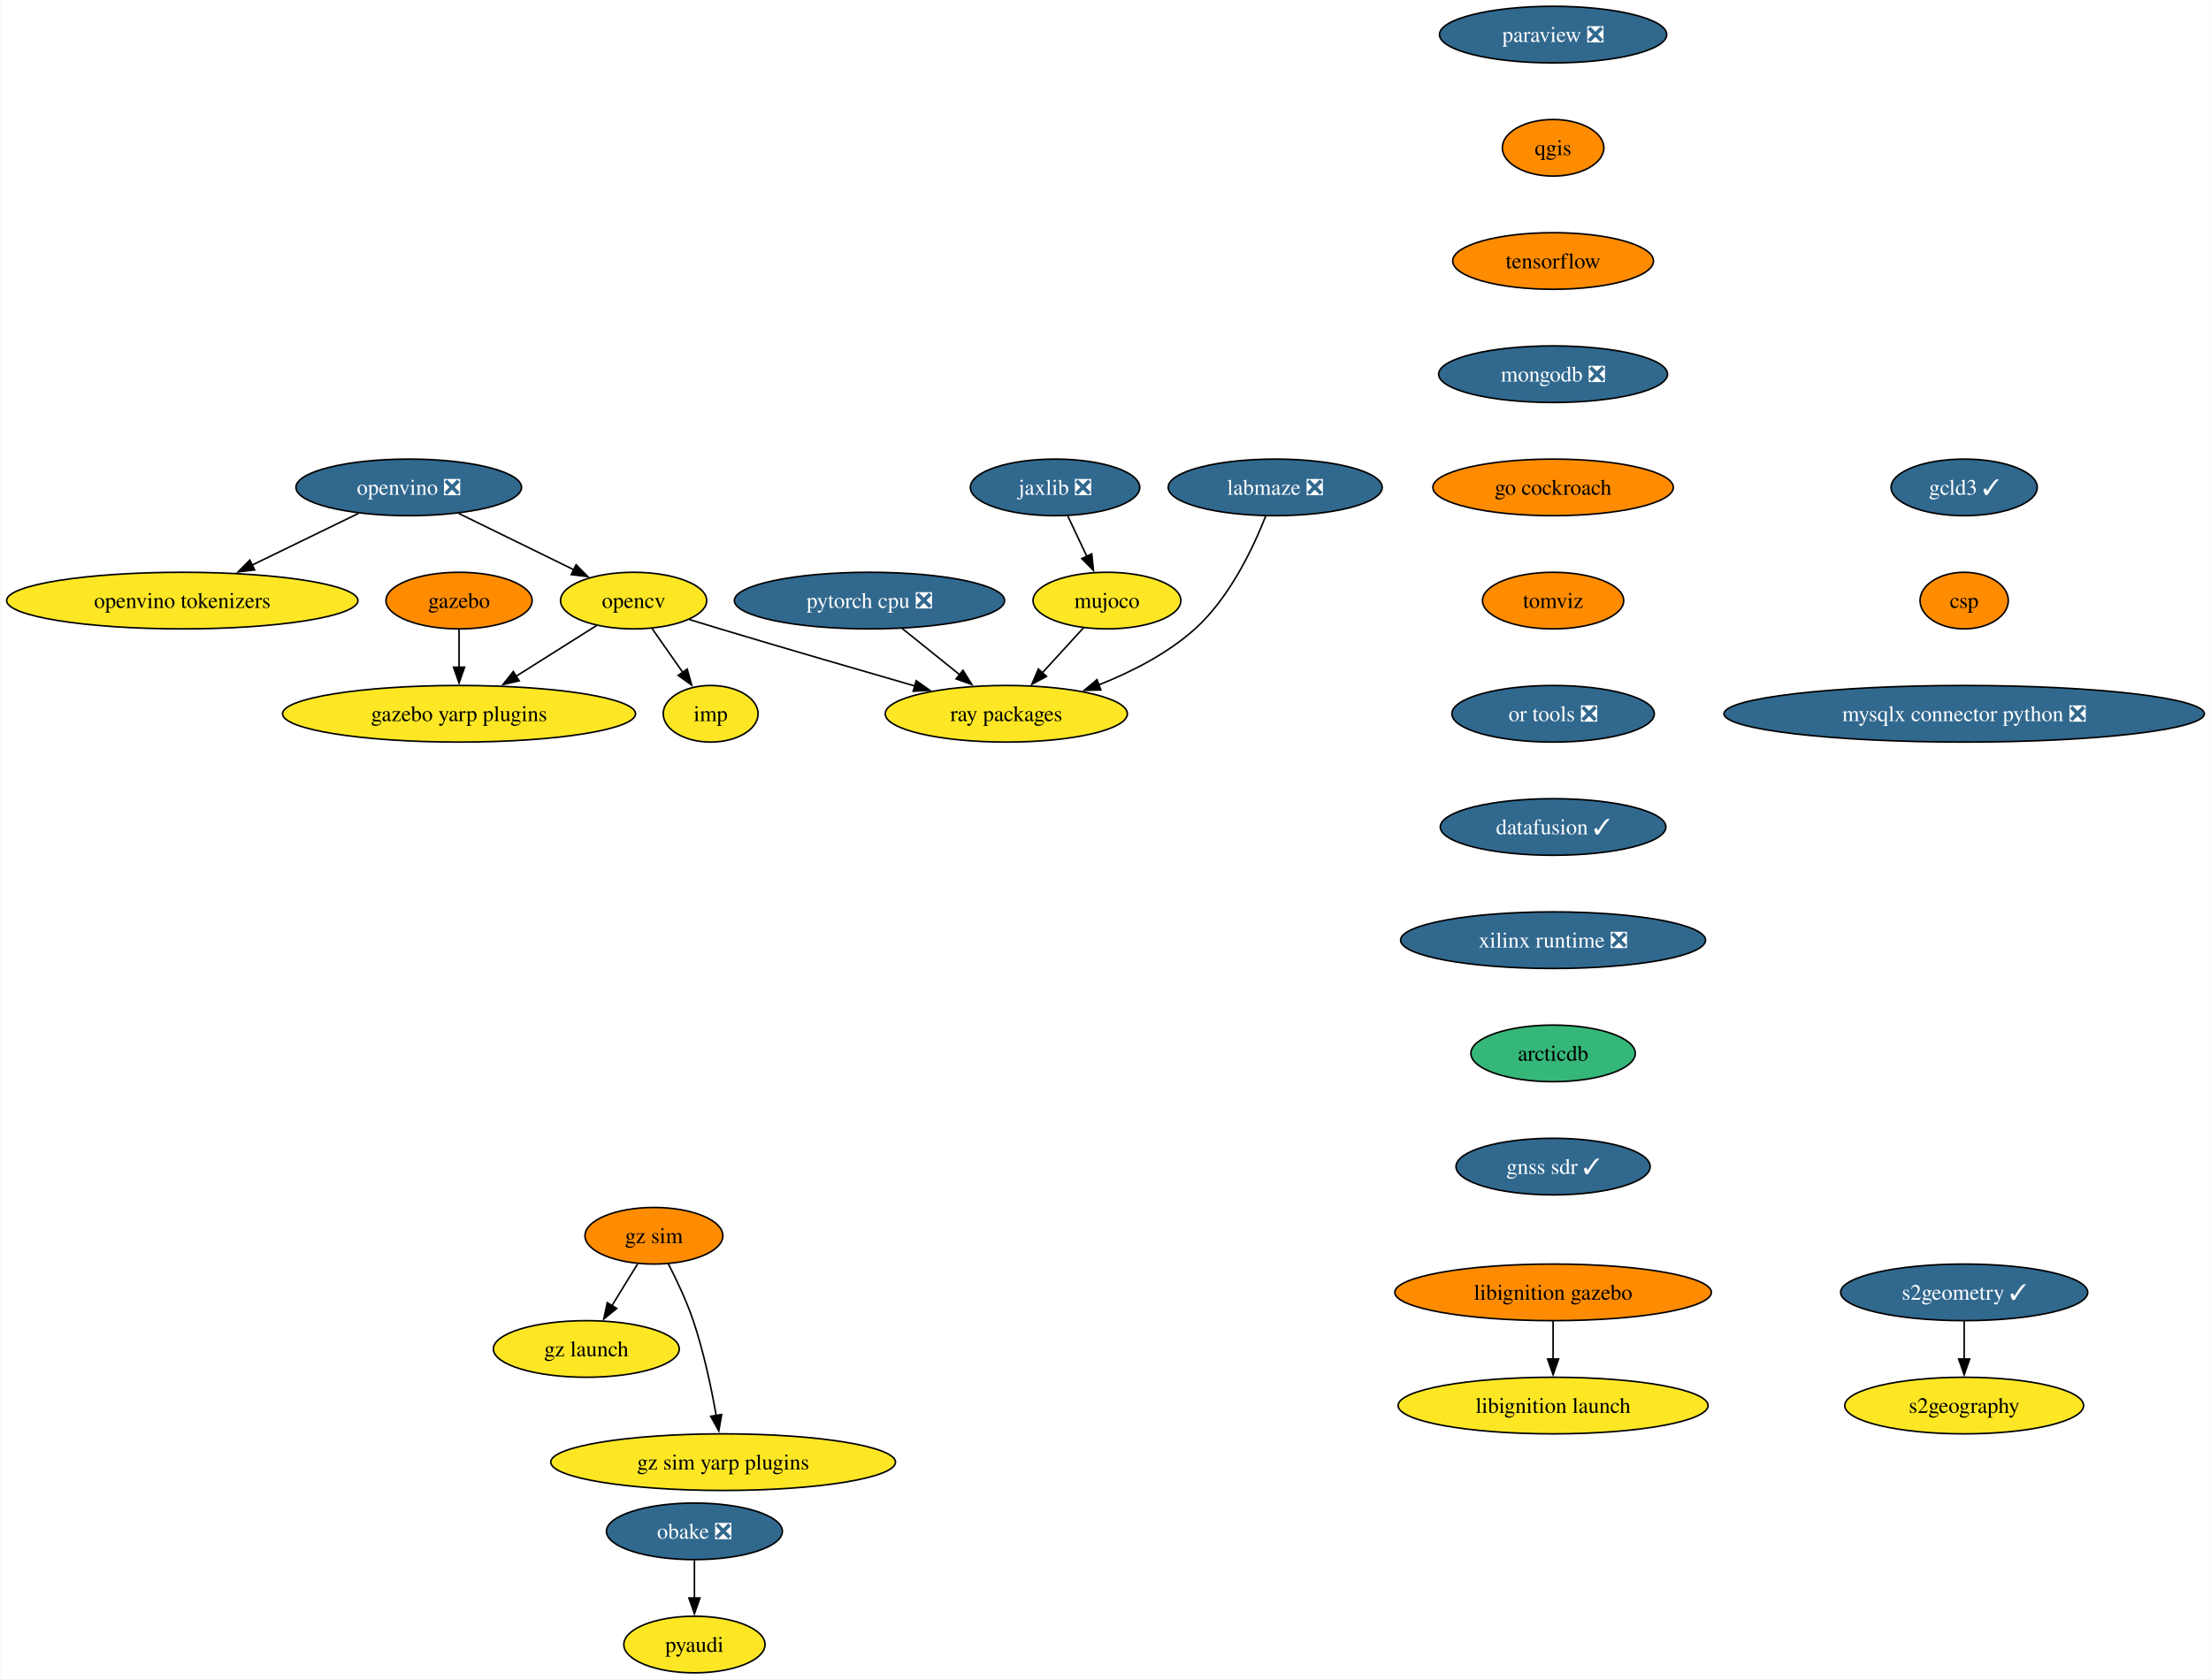
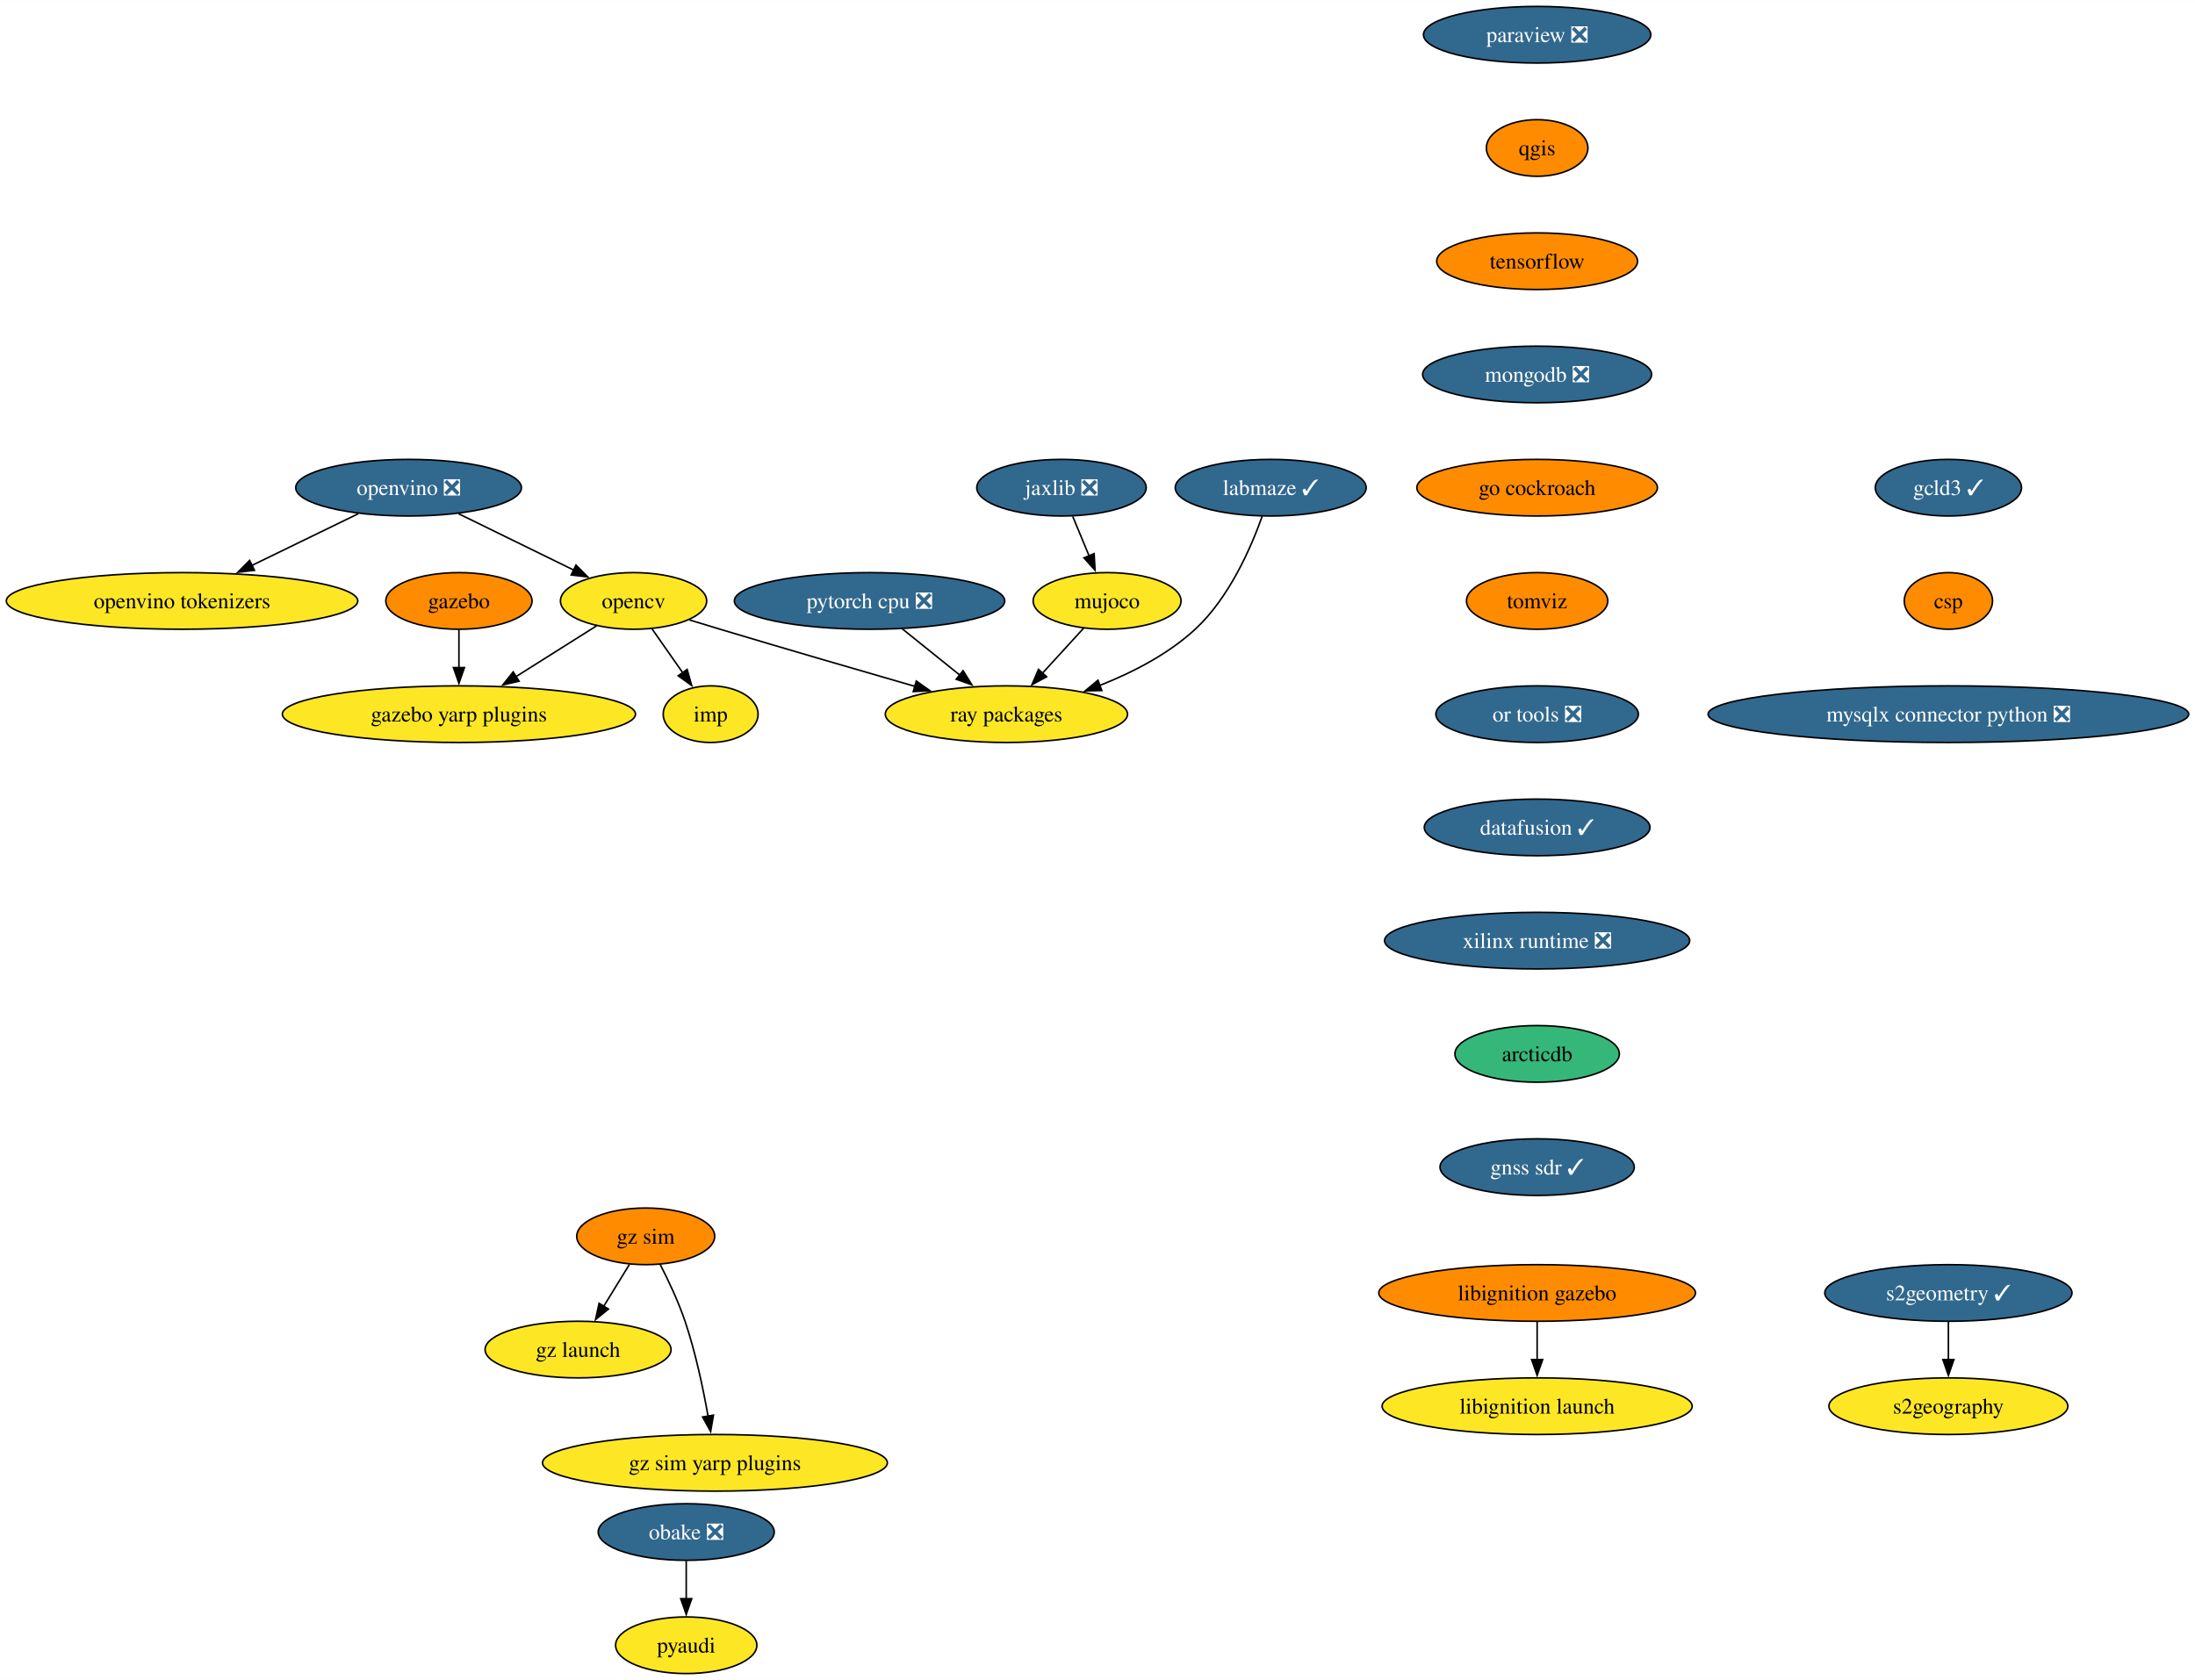
- <svg xmlns="http://www.w3.org/2000/svg" xmlns:xlink="http://www.w3.org/1999/xlink" width="1406pt" height="1068pt" viewBox="0.00 0.00 1405.58 1068.00">
+ <svg xmlns="http://www.w3.org/2000/svg" xmlns:xlink="http://www.w3.org/1999/xlink" width="1395pt" height="1068pt" viewBox="0.00 0.00 1395.21 1068.00">
  <g id="graph0" class="graph" transform="scale(1 1) rotate(0) translate(4 1064)">
-     <polygon fill="white" stroke="none" points="-4,4 -4,-1064 1401.58,-1064 1401.58,4 -4,4" />
+     <polygon fill="white" stroke="none" points="-4,4 -4,-1064 1391.21,-1064 1391.21,4 -4,4" />
    <g id="node1" class="node">
      <g id="a_node1">
        <a xlink:href="https://github.com/conda-forge/opencv-feedstock" xlink:title="opencv">
          <ellipse fill="#fde725" stroke="black" cx="398.71" cy="-682" rx="46.47" ry="18" />
          <text text-anchor="middle" x="398.71" y="-677.33" font-family="Times,serif" font-size="14.00">opencv</text>
        </a>
      </g>
    </g>
    <g id="node2" class="node">
      <g id="a_node2">
        <a xlink:href="https://github.com/conda-forge/ray-packages-feedstock" xlink:title="ray packages">
          <ellipse fill="#fde725" stroke="black" cx="635.71" cy="-610" rx="76.99" ry="18" />
          <text text-anchor="middle" x="635.71" y="-605.33" font-family="Times,serif" font-size="14.00">ray packages</text>
        </a>
      </g>
    </g>
    <g id="edge1" class="edge">
      <path fill="none" stroke="black" d="M434.19,-669.94C440.68,-667.94 447.39,-665.9 453.71,-664 495.13,-651.57 541.98,-637.93 577.78,-627.61" />
      <polygon fill="black" stroke="black" points="578.42,-631.07 587.06,-624.93 576.48,-624.34 578.42,-631.07" />
    </g>
    <g id="node3" class="node">
      <g id="a_node3">
        <a xlink:href="https://github.com/conda-forge/imp-feedstock" xlink:title="imp">
          <ellipse fill="#fde725" stroke="black" cx="447.71" cy="-610" rx="30.16" ry="18" />
          <text text-anchor="middle" x="447.71" y="-605.33" font-family="Times,serif" font-size="14.00">imp</text>
        </a>
      </g>
    </g>
    <g id="edge2" class="edge">
      <path fill="none" stroke="black" d="M410.32,-664.41C416.21,-656.01 423.47,-645.63 430.03,-636.26" />
      <polygon fill="black" stroke="black" points="432.78,-638.43 435.65,-628.23 427.05,-634.41 432.78,-638.43" />
    </g>
    <g id="node4" class="node">
      <g id="a_node4">
        <a xlink:href="https://github.com/conda-forge/gazebo-yarp-plugins-feedstock" xlink:title="gazebo yarp plugins">
          <ellipse fill="#fde725" stroke="black" cx="287.71" cy="-610" rx="112.24" ry="18" />
          <text text-anchor="middle" x="287.71" y="-605.33" font-family="Times,serif" font-size="14.00">gazebo yarp plugins</text>
        </a>
      </g>
    </g>
    <g id="edge3" class="edge">
      <path fill="none" stroke="black" d="M375.17,-666.15C360.28,-656.76 340.72,-644.43 323.88,-633.81" />
      <polygon fill="black" stroke="black" points="325.94,-630.97 315.61,-628.6 322.21,-636.89 325.94,-630.97" />
    </g>
    <g id="node5" class="node">
      <g id="a_node5">
        <a xlink:href="https://github.com/conda-forge/paraview-feedstock/pull/257" xlink:title="paraview ❎">
-           <ellipse fill="#31688e" stroke="black" cx="983.42" cy="-1042" rx="72.25" ry="18" />
-           <text text-anchor="middle" x="983.42" y="-1037.33" font-family="Times,serif" font-size="14.00" fill="white">paraview ❎</text>
+           <ellipse fill="#31688e" stroke="black" cx="973.05" cy="-1042" rx="72.25" ry="18" />
+           <text text-anchor="middle" x="973.05" y="-1037.33" font-family="Times,serif" font-size="14.00" fill="white">paraview ❎</text>
        </a>
      </g>
    </g>
    <g id="node6" class="node">
      <g id="a_node6">
        <a xlink:href="https://github.com/conda-forge/qgis-feedstock" xlink:title="qgis">
-           <ellipse fill="#ff8c00" stroke="black" cx="983.42" cy="-970" rx="32.27" ry="18" />
-           <text text-anchor="middle" x="983.42" y="-965.33" font-family="Times,serif" font-size="14.00">qgis</text>
+           <ellipse fill="#ff8c00" stroke="black" cx="973.05" cy="-970" rx="32.27" ry="18" />
+           <text text-anchor="middle" x="973.05" y="-965.33" font-family="Times,serif" font-size="14.00">qgis</text>
        </a>
      </g>
    </g>
    <g id="node7" class="node">
      <g id="a_node7">
        <a xlink:href="https://github.com/conda-forge/tensorflow-feedstock" xlink:title="tensorflow">
-           <ellipse fill="#ff8c00" stroke="black" cx="983.42" cy="-898" rx="63.84" ry="18" />
-           <text text-anchor="middle" x="983.42" y="-893.33" font-family="Times,serif" font-size="14.00">tensorflow</text>
+           <ellipse fill="#ff8c00" stroke="black" cx="973.05" cy="-898" rx="63.84" ry="18" />
+           <text text-anchor="middle" x="973.05" y="-893.33" font-family="Times,serif" font-size="14.00">tensorflow</text>
        </a>
      </g>
    </g>
    <g id="node9" class="node">
      <g id="a_node9">
        <a xlink:href="https://github.com/conda-forge/mongodb-feedstock/pull/97" xlink:title="mongodb ❎">
-           <ellipse fill="#31688e" stroke="black" cx="983.42" cy="-826" rx="72.78" ry="18" />
-           <text text-anchor="middle" x="983.42" y="-821.33" font-family="Times,serif" font-size="14.00" fill="white">mongodb ❎</text>
+           <ellipse fill="#31688e" stroke="black" cx="973.05" cy="-826" rx="72.78" ry="18" />
+           <text text-anchor="middle" x="973.05" y="-821.33" font-family="Times,serif" font-size="14.00" fill="white">mongodb ❎</text>
        </a>
      </g>
    </g>
    <g id="node8" class="node">
      <g id="a_node8">
        <a xlink:href="https://github.com/conda-forge/pyaudi-feedstock" xlink:title="pyaudi">
-           <ellipse fill="#fde725" stroke="black" cx="437.38" cy="-18" rx="44.9" ry="18" />
-           <text text-anchor="middle" x="437.38" y="-13.32" font-family="Times,serif" font-size="14.00">pyaudi</text>
+           <ellipse fill="#fde725" stroke="black" cx="432.19" cy="-18" rx="44.9" ry="18" />
+           <text text-anchor="middle" x="432.19" y="-13.32" font-family="Times,serif" font-size="14.00">pyaudi</text>
        </a>
      </g>
    </g>
    <g id="node11" class="node">
      <g id="a_node11">
        <a xlink:href="https://github.com/conda-forge/go-cockroach-feedstock" xlink:title="go cockroach">
-           <ellipse fill="#ff8c00" stroke="black" cx="983.42" cy="-754" rx="76.46" ry="18" />
-           <text text-anchor="middle" x="983.42" y="-749.33" font-family="Times,serif" font-size="14.00">go cockroach</text>
+           <ellipse fill="#ff8c00" stroke="black" cx="973.05" cy="-754" rx="76.46" ry="18" />
+           <text text-anchor="middle" x="973.05" y="-749.33" font-family="Times,serif" font-size="14.00">go cockroach</text>
        </a>
      </g>
    </g>
    <g id="node10" class="node">
      <g id="a_node10">
        <a xlink:href="https://github.com/conda-forge/pytorch-cpu-feedstock/pull/265" xlink:title="pytorch cpu ❎">
          <ellipse fill="#31688e" stroke="black" cx="548.71" cy="-682" rx="85.93" ry="18" />
          <text text-anchor="middle" x="548.71" y="-677.33" font-family="Times,serif" font-size="14.00" fill="white">pytorch cpu ❎</text>
        </a>
      </g>
    </g>
    <g id="edge7" class="edge">
      <path fill="none" stroke="black" d="M569.33,-664.41C580.3,-655.58 593.99,-644.57 606.08,-634.84" />
      <polygon fill="black" stroke="black" points="608.16,-637.66 613.76,-628.66 603.78,-632.2 608.16,-637.66" />
    </g>
    <g id="node16" class="node">
      <g id="a_node16">
        <a xlink:href="https://github.com/conda-forge/tomviz-feedstock" xlink:title="tomviz">
-           <ellipse fill="#ff8c00" stroke="black" cx="983.42" cy="-682" rx="44.9" ry="18" />
-           <text text-anchor="middle" x="983.42" y="-677.33" font-family="Times,serif" font-size="14.00">tomviz</text>
+           <ellipse fill="#ff8c00" stroke="black" cx="973.05" cy="-682" rx="44.9" ry="18" />
+           <text text-anchor="middle" x="973.05" y="-677.33" font-family="Times,serif" font-size="14.00">tomviz</text>
        </a>
      </g>
    </g>
    <g id="node12" class="node">
      <g id="a_node12">
        <a xlink:href="https://github.com/conda-forge/jaxlib-feedstock/pull/282" xlink:title="jaxlib ❎">
-           <ellipse fill="#31688e" stroke="black" cx="666.71" cy="-754" rx="53.84" ry="18" />
-           <text text-anchor="middle" x="666.71" y="-749.33" font-family="Times,serif" font-size="14.00" fill="white">jaxlib ❎</text>
+           <ellipse fill="#31688e" stroke="black" cx="670.71" cy="-754" rx="53.84" ry="18" />
+           <text text-anchor="middle" x="670.71" y="-749.33" font-family="Times,serif" font-size="14.00" fill="white">jaxlib ❎</text>
        </a>
      </g>
    </g>
    <g id="node13" class="node">
      <g id="a_node13">
        <a xlink:href="https://github.com/conda-forge/mujoco-feedstock" xlink:title="mujoco">
          <ellipse fill="#fde725" stroke="black" cx="699.71" cy="-682" rx="47" ry="18" />
          <text text-anchor="middle" x="699.71" y="-677.33" font-family="Times,serif" font-size="14.00">mujoco</text>
        </a>
      </g>
    </g>
    <g id="edge9" class="edge">
-       <path fill="none" stroke="black" d="M674.7,-736.05C678.39,-728.23 682.86,-718.75 686.99,-709.98" />
-       <polygon fill="black" stroke="black" points="690.05,-711.7 691.15,-701.16 683.72,-708.71 690.05,-711.7" />
+       <path fill="none" stroke="black" d="M677.88,-735.7C681.01,-728.15 684.75,-719.12 688.24,-710.68" />
+       <polygon fill="black" stroke="black" points="691.45,-712.08 692.05,-701.5 684.99,-709.4 691.45,-712.08" />
    </g>
    <g id="edge10" class="edge">
      <path fill="none" stroke="black" d="M684.87,-664.76C677.06,-656.23 667.33,-645.58 658.59,-636.02" />
      <polygon fill="black" stroke="black" points="661.27,-633.77 651.94,-628.75 656.11,-638.49 661.27,-633.77" />
    </g>
    <g id="node14" class="node">
      <g id="a_node14">
        <a xlink:href="https://github.com/conda-forge/obake-feedstock/pull/49" xlink:title="obake ❎">
-           <ellipse fill="#31688e" stroke="black" cx="437.38" cy="-90" rx="55.94" ry="18" />
-           <text text-anchor="middle" x="437.38" y="-85.33" font-family="Times,serif" font-size="14.00" fill="white">obake ❎</text>
+           <ellipse fill="#31688e" stroke="black" cx="432.19" cy="-90" rx="55.94" ry="18" />
+           <text text-anchor="middle" x="432.19" y="-85.33" font-family="Times,serif" font-size="14.00" fill="white">obake ❎</text>
        </a>
      </g>
    </g>
    <g id="edge11" class="edge">
-       <path fill="none" stroke="black" d="M437.38,-71.7C437.38,-64.41 437.38,-55.73 437.38,-47.54" />
-       <polygon fill="black" stroke="black" points="440.88,-47.62 437.38,-37.62 433.88,-47.62 440.88,-47.62" />
+       <path fill="none" stroke="black" d="M432.19,-71.7C432.19,-64.41 432.19,-55.73 432.19,-47.54" />
+       <polygon fill="black" stroke="black" points="435.69,-47.62 432.19,-37.62 428.69,-47.62 435.69,-47.62" />
    </g>
    <g id="node15" class="node">
      <g id="a_node15">
        <a xlink:href="https://github.com/conda-forge/gazebo-feedstock" xlink:title="gazebo">
          <ellipse fill="#ff8c00" stroke="black" cx="287.71" cy="-682" rx="46.47" ry="18" />
          <text text-anchor="middle" x="287.71" y="-677.33" font-family="Times,serif" font-size="14.00">gazebo</text>
        </a>
      </g>
    </g>
    <g id="edge12" class="edge">
      <path fill="none" stroke="black" d="M287.71,-663.7C287.71,-656.41 287.71,-647.73 287.71,-639.54" />
      <polygon fill="black" stroke="black" points="291.21,-639.62 287.71,-629.62 284.21,-639.62 291.21,-639.62" />
    </g>
    <g id="node19" class="node">
      <g id="a_node19">
        <a xlink:href="https://github.com/conda-forge/or-tools-feedstock/pull/62" xlink:title="or tools ❎">
-           <ellipse fill="#31688e" stroke="black" cx="983.42" cy="-610" rx="64.36" ry="18" />
-           <text text-anchor="middle" x="983.42" y="-605.33" font-family="Times,serif" font-size="14.00" fill="white">or tools ❎</text>
+           <ellipse fill="#31688e" stroke="black" cx="973.05" cy="-610" rx="64.36" ry="18" />
+           <text text-anchor="middle" x="973.05" y="-605.33" font-family="Times,serif" font-size="14.00" fill="white">or tools ❎</text>
        </a>
      </g>
    </g>
    <g id="node17" class="node">
      <g id="a_node17">
        <a xlink:href="https://github.com/conda-forge/s2geometry-feedstock/pull/21" xlink:title="s2geometry ✓">
-           <ellipse fill="#31688e" stroke="black" cx="1244.83" cy="-242" rx="78.57" ry="18" />
-           <text text-anchor="middle" x="1244.83" y="-237.32" font-family="Times,serif" font-size="14.00" fill="white">s2geometry ✓</text>
+           <ellipse fill="#31688e" stroke="black" cx="1234.46" cy="-242" rx="78.57" ry="18" />
+           <text text-anchor="middle" x="1234.46" y="-237.32" font-family="Times,serif" font-size="14.00" fill="white">s2geometry ✓</text>
        </a>
      </g>
    </g>
    <g id="node18" class="node">
      <g id="a_node18">
        <a xlink:href="https://github.com/conda-forge/s2geography-feedstock" xlink:title="s2geography">
-           <ellipse fill="#fde725" stroke="black" cx="1244.83" cy="-170" rx="75.94" ry="18" />
-           <text text-anchor="middle" x="1244.83" y="-165.32" font-family="Times,serif" font-size="14.00">s2geography</text>
+           <ellipse fill="#fde725" stroke="black" cx="1234.46" cy="-170" rx="75.94" ry="18" />
+           <text text-anchor="middle" x="1234.46" y="-165.32" font-family="Times,serif" font-size="14.00">s2geography</text>
        </a>
      </g>
    </g>
    <g id="edge14" class="edge">
-       <path fill="none" stroke="black" d="M1244.83,-223.7C1244.83,-216.41 1244.83,-207.73 1244.83,-199.54" />
-       <polygon fill="black" stroke="black" points="1248.33,-199.62 1244.83,-189.62 1241.33,-199.62 1248.33,-199.62" />
+       <path fill="none" stroke="black" d="M1234.46,-223.7C1234.46,-216.41 1234.46,-207.73 1234.46,-199.54" />
+       <polygon fill="black" stroke="black" points="1237.96,-199.62 1234.46,-189.62 1230.96,-199.62 1237.96,-199.62" />
    </g>
    <g id="node22" class="node">
      <g id="a_node22">
        <a xlink:href="https://github.com/conda-forge/datafusion-feedstock/pull/56" xlink:title="datafusion ✓">
-           <ellipse fill="#31688e" stroke="black" cx="983.42" cy="-538" rx="71.73" ry="18" />
-           <text text-anchor="middle" x="983.42" y="-533.33" font-family="Times,serif" font-size="14.00" fill="white">datafusion ✓</text>
+           <ellipse fill="#31688e" stroke="black" cx="973.05" cy="-538" rx="71.73" ry="18" />
+           <text text-anchor="middle" x="973.05" y="-533.33" font-family="Times,serif" font-size="14.00" fill="white">datafusion ✓</text>
        </a>
      </g>
    </g>
    <g id="node20" class="node">
      <g id="a_node20">
        <a xlink:href="https://github.com/conda-forge/libignition-gazebo-feedstock" xlink:title="libignition gazebo">
-           <ellipse fill="#ff8c00" stroke="black" cx="983.42" cy="-242" rx="100.66" ry="18" />
-           <text text-anchor="middle" x="983.42" y="-237.32" font-family="Times,serif" font-size="14.00">libignition gazebo</text>
+           <ellipse fill="#ff8c00" stroke="black" cx="973.05" cy="-242" rx="100.66" ry="18" />
+           <text text-anchor="middle" x="973.05" y="-237.32" font-family="Times,serif" font-size="14.00">libignition gazebo</text>
        </a>
      </g>
    </g>
    <g id="node21" class="node">
      <g id="a_node21">
        <a xlink:href="https://github.com/conda-forge/libignition-launch-feedstock" xlink:title="libignition launch">
-           <ellipse fill="#fde725" stroke="black" cx="983.42" cy="-170" rx="98.56" ry="18" />
-           <text text-anchor="middle" x="983.42" y="-165.32" font-family="Times,serif" font-size="14.00">libignition launch</text>
+           <ellipse fill="#fde725" stroke="black" cx="973.05" cy="-170" rx="98.56" ry="18" />
+           <text text-anchor="middle" x="973.05" y="-165.32" font-family="Times,serif" font-size="14.00">libignition launch</text>
        </a>
      </g>
    </g>
    <g id="edge16" class="edge">
-       <path fill="none" stroke="black" d="M983.42,-223.7C983.42,-216.41 983.42,-207.73 983.42,-199.54" />
-       <polygon fill="black" stroke="black" points="986.92,-199.62 983.42,-189.62 979.92,-199.62 986.92,-199.62" />
+       <path fill="none" stroke="black" d="M973.05,-223.7C973.05,-216.41 973.05,-207.73 973.05,-199.54" />
+       <polygon fill="black" stroke="black" points="976.55,-199.62 973.05,-189.62 969.55,-199.62 976.55,-199.62" />
    </g>
    <g id="node23" class="node">
      <g id="a_node23">
        <a xlink:href="https://github.com/conda-forge/xilinx-runtime-feedstock/pull/37" xlink:title="xilinx runtime ❎">
-           <ellipse fill="#31688e" stroke="black" cx="983.42" cy="-466" rx="96.98" ry="18" />
-           <text text-anchor="middle" x="983.42" y="-461.32" font-family="Times,serif" font-size="14.00" fill="white">xilinx runtime ❎</text>
+           <ellipse fill="#31688e" stroke="black" cx="973.05" cy="-466" rx="96.98" ry="18" />
+           <text text-anchor="middle" x="973.05" y="-461.32" font-family="Times,serif" font-size="14.00" fill="white">xilinx runtime ❎</text>
        </a>
      </g>
    </g>
    <g id="node24" class="node">
      <g id="a_node24">
        <a xlink:href="https://github.com/conda-forge/arcticdb-feedstock" xlink:title="arcticdb">
-           <ellipse fill="#35b779" stroke="black" cx="983.42" cy="-394" rx="52.26" ry="18" />
-           <text text-anchor="middle" x="983.42" y="-389.32" font-family="Times,serif" font-size="14.00">arcticdb</text>
+           <ellipse fill="#35b779" stroke="black" cx="973.05" cy="-394" rx="52.26" ry="18" />
+           <text text-anchor="middle" x="973.05" y="-389.32" font-family="Times,serif" font-size="14.00">arcticdb</text>
        </a>
      </g>
    </g>
    <g id="node31" class="node">
      <g id="a_node31">
        <a xlink:href="https://github.com/conda-forge/gnss-sdr-feedstock/pull/29" xlink:title="gnss sdr ✓">
-           <ellipse fill="#31688e" stroke="black" cx="983.42" cy="-322" rx="61.73" ry="18" />
-           <text text-anchor="middle" x="983.42" y="-317.32" font-family="Times,serif" font-size="14.00" fill="white">gnss sdr ✓</text>
+           <ellipse fill="#31688e" stroke="black" cx="973.05" cy="-322" rx="61.73" ry="18" />
+           <text text-anchor="middle" x="973.05" y="-317.32" font-family="Times,serif" font-size="14.00" fill="white">gnss sdr ✓</text>
        </a>
      </g>
    </g>
    <g id="node25" class="node">
      <g id="a_node25">
        <a xlink:href="https://github.com/conda-forge/gz-sim-feedstock" xlink:title="gz sim">
-           <ellipse fill="#ff8c00" stroke="black" cx="411.63" cy="-278" rx="43.84" ry="18" />
-           <text text-anchor="middle" x="411.63" y="-273.32" font-family="Times,serif" font-size="14.00">gz sim</text>
+           <ellipse fill="#ff8c00" stroke="black" cx="406.44" cy="-278" rx="43.84" ry="18" />
+           <text text-anchor="middle" x="406.44" y="-273.32" font-family="Times,serif" font-size="14.00">gz sim</text>
        </a>
      </g>
    </g>
    <g id="node26" class="node">
      <g id="a_node26">
        <a xlink:href="https://github.com/conda-forge/gz-launch-feedstock" xlink:title="gz launch">
-           <ellipse fill="#fde725" stroke="black" cx="368.63" cy="-206" rx="59.1" ry="18" />
-           <text text-anchor="middle" x="368.63" y="-201.33" font-family="Times,serif" font-size="14.00">gz launch</text>
+           <ellipse fill="#fde725" stroke="black" cx="363.44" cy="-206" rx="59.1" ry="18" />
+           <text text-anchor="middle" x="363.44" y="-201.33" font-family="Times,serif" font-size="14.00">gz launch</text>
        </a>
      </g>
    </g>
    <g id="edge20" class="edge">
-       <path fill="none" stroke="black" d="M401.22,-260.05C396.3,-252.06 390.33,-242.33 384.84,-233.4" />
-       <polygon fill="black" stroke="black" points="387.95,-231.77 379.73,-225.08 381.98,-235.43 387.95,-231.77" />
+       <path fill="none" stroke="black" d="M396.03,-260.05C391.12,-252.06 385.15,-242.33 379.66,-233.4" />
+       <polygon fill="black" stroke="black" points="382.76,-231.77 374.55,-225.08 376.8,-235.43 382.76,-231.77" />
    </g>
    <g id="node27" class="node">
      <g id="a_node27">
        <a xlink:href="https://github.com/conda-forge/gz-sim-yarp-plugins-feedstock" xlink:title="gz sim yarp plugins">
-           <ellipse fill="#fde725" stroke="black" cx="455.63" cy="-134" rx="109.61" ry="18" />
-           <text text-anchor="middle" x="455.63" y="-129.32" font-family="Times,serif" font-size="14.00">gz sim yarp plugins</text>
+           <ellipse fill="#fde725" stroke="black" cx="450.44" cy="-134" rx="109.61" ry="18" />
+           <text text-anchor="middle" x="450.44" y="-129.32" font-family="Times,serif" font-size="14.00">gz sim yarp plugins</text>
        </a>
      </g>
    </g>
    <g id="edge21" class="edge">
-       <path fill="none" stroke="black" d="M420.76,-260.23C426.01,-250 432.4,-236.53 436.63,-224 443.28,-204.3 448.11,-181.33 451.24,-163.66" />
-       <polygon fill="black" stroke="black" points="454.68,-164.31 452.88,-153.87 447.77,-163.15 454.68,-164.31" />
+       <path fill="none" stroke="black" d="M415.58,-260.23C420.83,-250 427.21,-236.53 431.44,-224 438.09,-204.3 442.93,-181.33 446.06,-163.66" />
+       <polygon fill="black" stroke="black" points="449.49,-164.31 447.7,-153.87 442.59,-163.15 449.49,-164.31" />
    </g>
    <g id="node28" class="node">
      <g id="a_node28">
-         <a xlink:href="https://github.com/conda-forge/labmaze-feedstock/pull/14" xlink:title="labmaze ❎">
-           <ellipse fill="#31688e" stroke="black" cx="806.71" cy="-754" rx="68.04" ry="18" />
-           <text text-anchor="middle" x="806.71" y="-749.33" font-family="Times,serif" font-size="14.00" fill="white">labmaze ❎</text>
+         <a xlink:href="https://github.com/conda-forge/labmaze-feedstock/pull/14" xlink:title="labmaze ✓">
+           <ellipse fill="#31688e" stroke="black" cx="803.71" cy="-754" rx="60.68" ry="18" />
+           <text text-anchor="middle" x="803.71" y="-749.33" font-family="Times,serif" font-size="14.00" fill="white">labmaze ✓</text>
        </a>
      </g>
    </g>
    <g id="edge22" class="edge">
-       <path fill="none" stroke="black" d="M800.66,-735.78C792.96,-716.09 777.94,-684.02 755.71,-664 738.27,-648.29 715.41,-636.64 694.34,-628.32" />
-       <polygon fill="black" stroke="black" points="695.85,-625.15 685.26,-624.92 693.39,-631.71 695.85,-625.15" />
+       <path fill="none" stroke="black" d="M798.27,-735.78C791.27,-716.09 777.37,-684.02 755.71,-664 738.62,-648.2 716.05,-636.57 695.11,-628.3" />
+       <polygon fill="black" stroke="black" points="696.35,-625.03 685.75,-624.81 693.9,-631.58 696.35,-625.03" />
    </g>
    <g id="node29" class="node">
      <g id="a_node29">
        <a xlink:href="https://github.com/conda-forge/openvino-feedstock/pull/106" xlink:title="openvino ❎">
          <ellipse fill="#31688e" stroke="black" cx="255.71" cy="-754" rx="71.73" ry="18" />
          <text text-anchor="middle" x="255.71" y="-749.33" font-family="Times,serif" font-size="14.00" fill="white">openvino ❎</text>
        </a>
      </g>
    </g>
    <g id="edge23" class="edge">
      <path fill="none" stroke="black" d="M287.45,-737.46C309.14,-726.85 337.99,-712.72 360.88,-701.52" />
      <polygon fill="black" stroke="black" points="362.13,-704.81 369.57,-697.27 359.05,-698.52 362.13,-704.81" />
    </g>
    <g id="node30" class="node">
      <g id="a_node30">
        <a xlink:href="https://github.com/conda-forge/openvino-tokenizers-feedstock" xlink:title="openvino tokenizers">
          <ellipse fill="#fde725" stroke="black" cx="111.71" cy="-682" rx="111.71" ry="18" />
          <text text-anchor="middle" x="111.71" y="-677.33" font-family="Times,serif" font-size="14.00">openvino tokenizers</text>
        </a>
      </g>
    </g>
    <g id="edge24" class="edge">
      <path fill="none" stroke="black" d="M223.75,-737.46C203.8,-727.76 177.82,-715.14 155.91,-704.48" />
      <polygon fill="black" stroke="black" points="157.73,-701.48 147.2,-700.25 154.67,-707.77 157.73,-701.48" />
    </g>
    <g id="node32" class="node">
      <g id="a_node32">
        <a xlink:href="https://github.com/conda-forge/gcld3-feedstock/pull/11" xlink:title="gcld3 ✓">
-           <ellipse fill="#31688e" stroke="black" cx="1244.83" cy="-754" rx="46.47" ry="18" />
-           <text text-anchor="middle" x="1244.83" y="-749.33" font-family="Times,serif" font-size="14.00" fill="white">gcld3 ✓</text>
+           <ellipse fill="#31688e" stroke="black" cx="1234.46" cy="-754" rx="46.47" ry="18" />
+           <text text-anchor="middle" x="1234.46" y="-749.33" font-family="Times,serif" font-size="14.00" fill="white">gcld3 ✓</text>
        </a>
      </g>
    </g>
    <g id="node33" class="node">
      <g id="a_node33">
        <a xlink:href="https://github.com/conda-forge/csp-feedstock" xlink:title="csp">
-           <ellipse fill="#ff8c00" stroke="black" cx="1244.83" cy="-682" rx="28.06" ry="18" />
-           <text text-anchor="middle" x="1244.83" y="-677.33" font-family="Times,serif" font-size="14.00">csp</text>
+           <ellipse fill="#ff8c00" stroke="black" cx="1234.46" cy="-682" rx="28.06" ry="18" />
+           <text text-anchor="middle" x="1234.46" y="-677.33" font-family="Times,serif" font-size="14.00">csp</text>
        </a>
      </g>
    </g>
    <g id="node34" class="node">
      <g id="a_node34">
        <a xlink:href="https://github.com/conda-forge/mysqlx-connector-python-feedstock/pull/8" xlink:title="mysqlx connector python ❎">
-           <ellipse fill="#31688e" stroke="black" cx="1244.83" cy="-610" rx="152.75" ry="18" />
-           <text text-anchor="middle" x="1244.83" y="-605.33" font-family="Times,serif" font-size="14.00" fill="white">mysqlx connector python ❎</text>
+           <ellipse fill="#31688e" stroke="black" cx="1234.46" cy="-610" rx="152.75" ry="18" />
+           <text text-anchor="middle" x="1234.46" y="-605.33" font-family="Times,serif" font-size="14.00" fill="white">mysqlx connector python ❎</text>
        </a>
      </g>
    </g>
  </g>
</svg>
